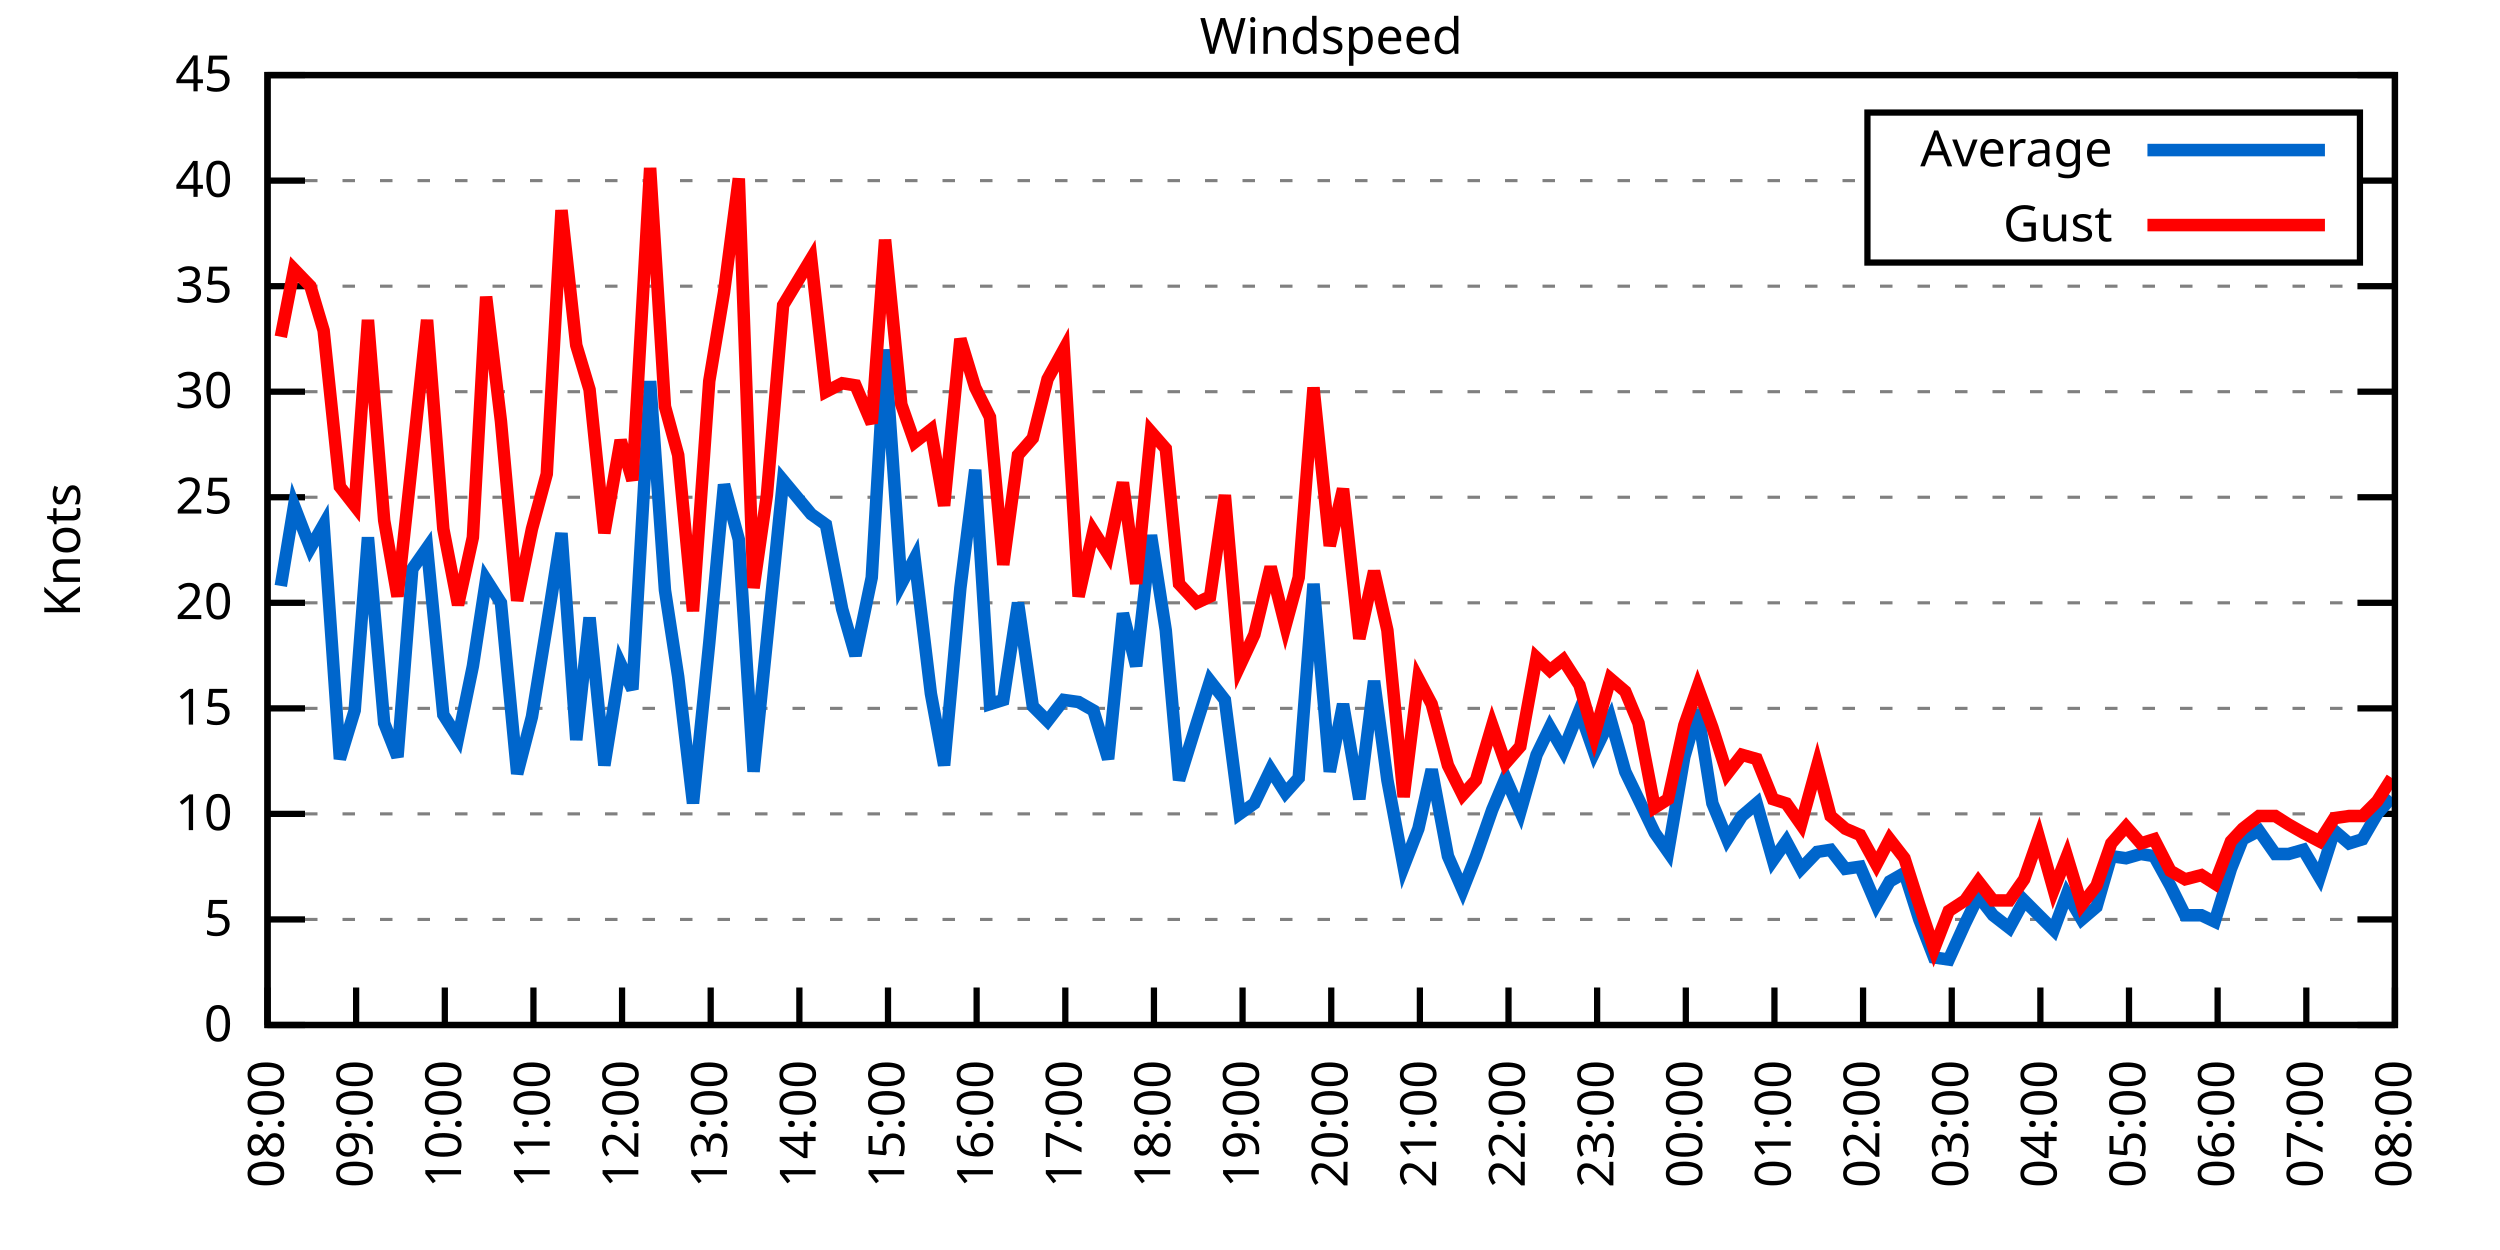
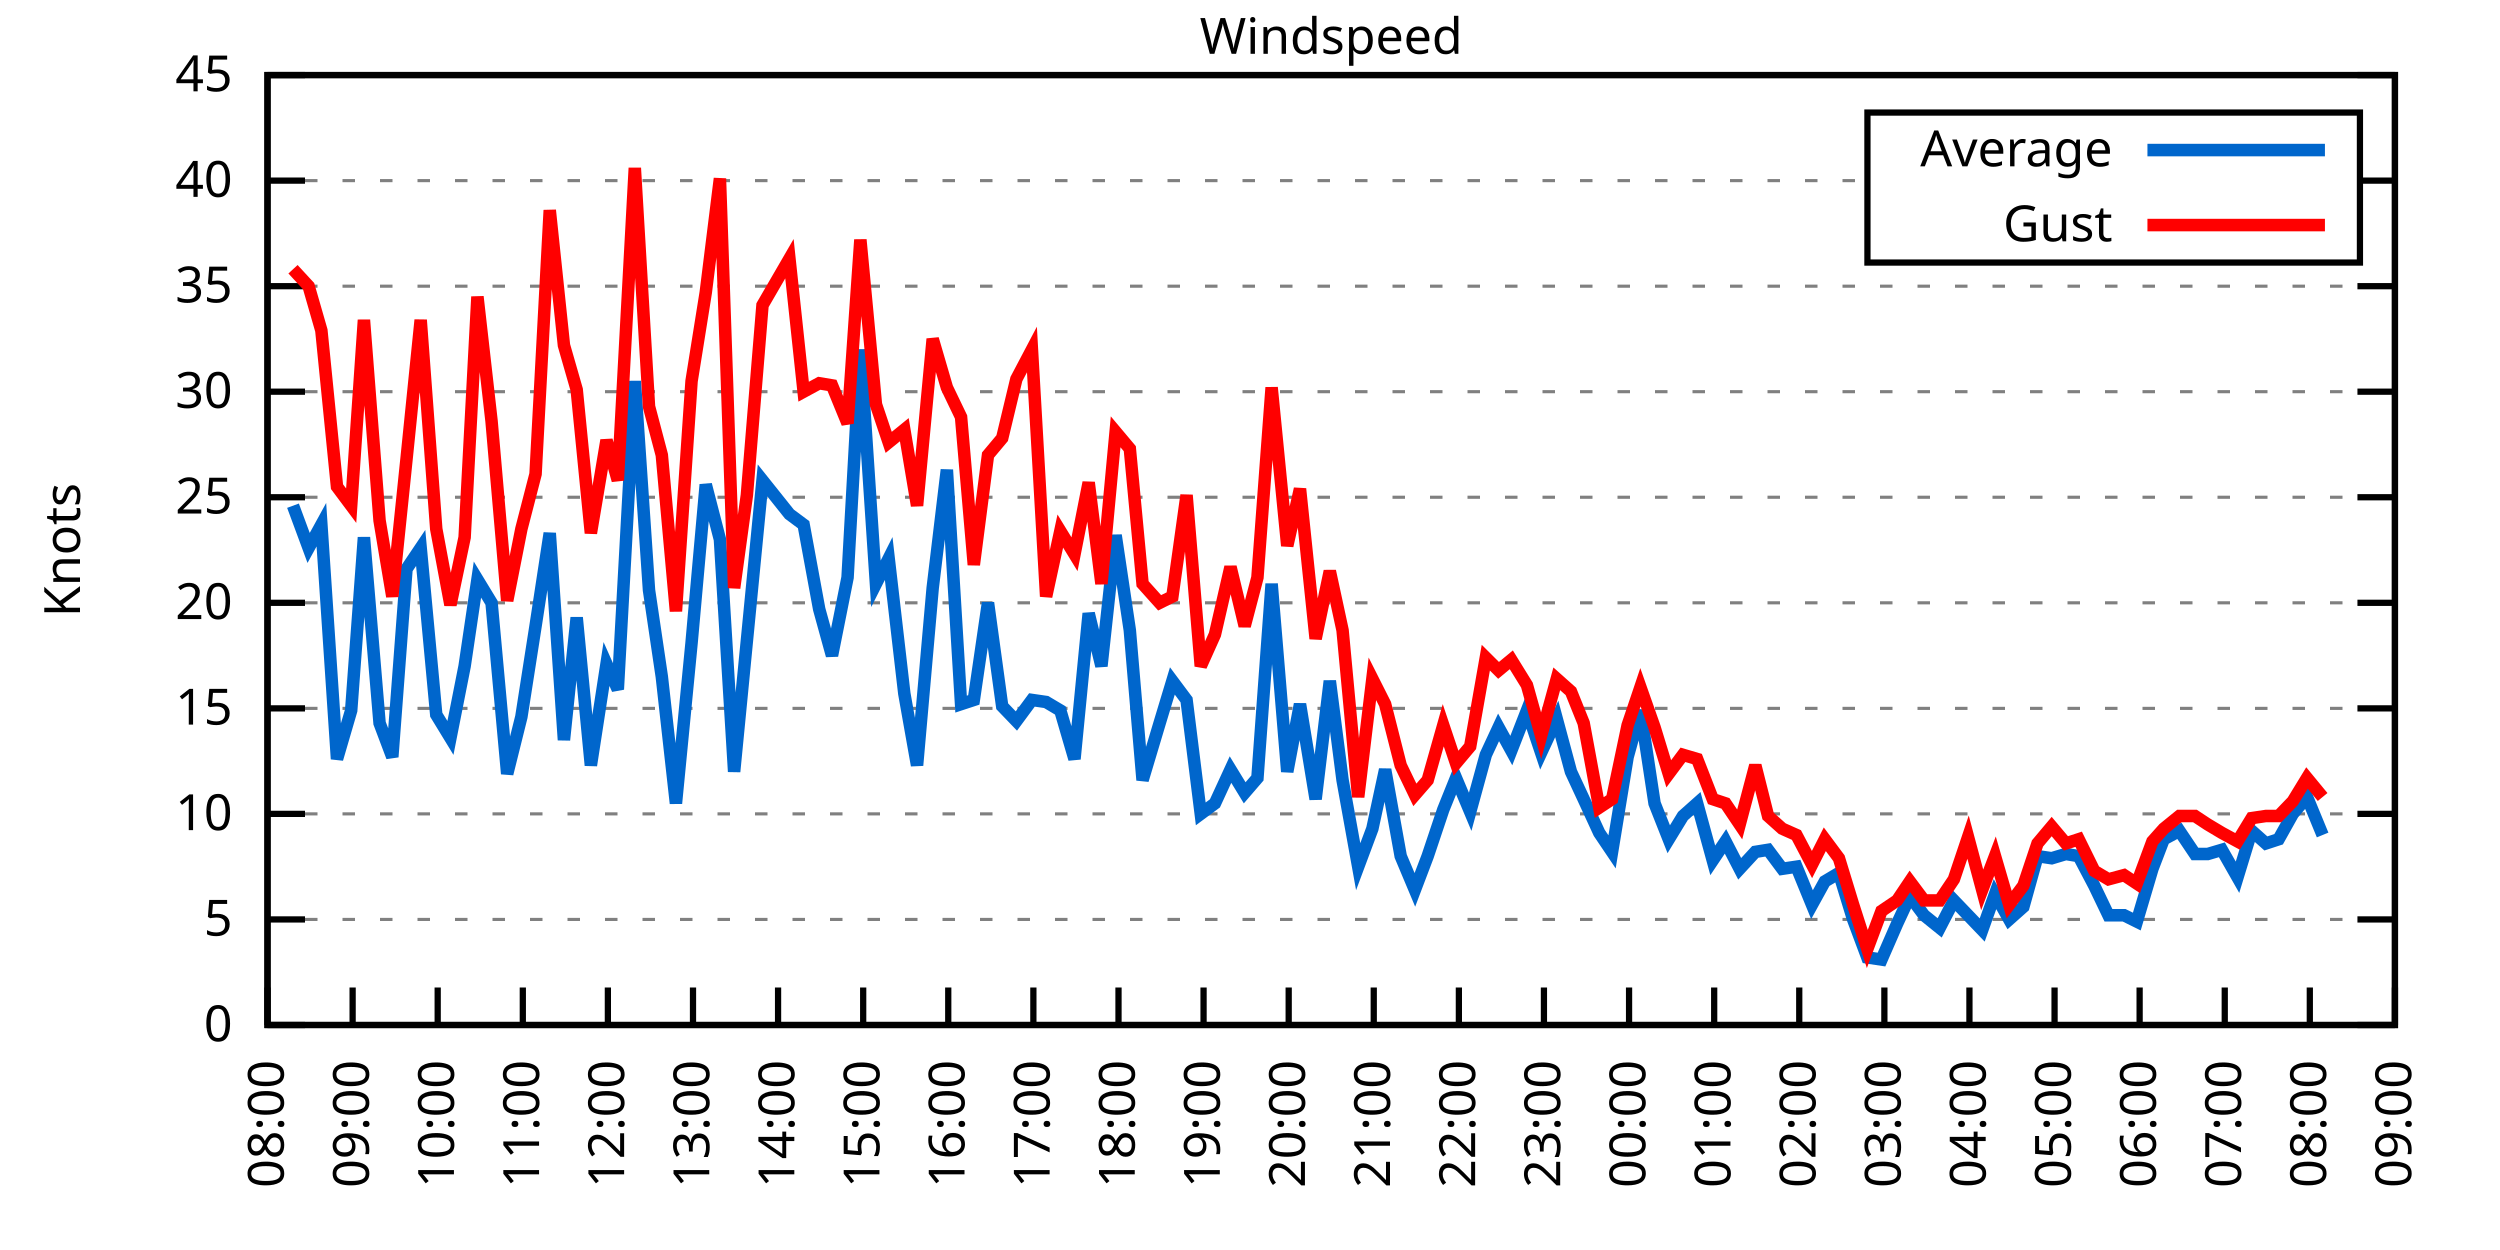
<svg xmlns="http://www.w3.org/2000/svg" xmlns:xlink="http://www.w3.org/1999/xlink" width="400" height="200" viewBox="0 0 400 200">
  <g id="gnuplot_canvas">
    <rect x="0" y="0" width="400" height="200" fill="none" />
    <defs>
      <circle id="gpDot" r="0.5" stroke-width="0.5" stroke="currentColor" />
      <path id="gpPt0" stroke-width="0.333" stroke="currentColor" d="M-1,0 h2 M0,-1 v2" />
      <path id="gpPt1" stroke-width="0.333" stroke="currentColor" d="M-1,-1 L1,1 M1,-1 L-1,1" />
      <path id="gpPt2" stroke-width="0.333" stroke="currentColor" d="M-1,0 L1,0 M0,-1 L0,1 M-1,-1 L1,1 M-1,1 L1,-1" />
      <rect id="gpPt3" stroke-width="0.333" stroke="currentColor" x="-1" y="-1" width="2" height="2" />
      <rect id="gpPt4" stroke-width="0.333" stroke="currentColor" fill="currentColor" x="-1" y="-1" width="2" height="2" />
      <circle id="gpPt5" stroke-width="0.333" stroke="currentColor" cx="0" cy="0" r="1" />
      <use xlink:href="#gpPt5" id="gpPt6" fill="currentColor" stroke="none" />
      <path id="gpPt7" stroke-width="0.333" stroke="currentColor" d="M0,-1.33 L-1.33,0.67 L1.33,0.67 z" />
      <use xlink:href="#gpPt7" id="gpPt8" fill="currentColor" stroke="none" />
      <use xlink:href="#gpPt7" id="gpPt9" stroke="currentColor" transform="rotate(180)" />
      <use xlink:href="#gpPt9" id="gpPt10" fill="currentColor" stroke="none" />
      <use xlink:href="#gpPt3" id="gpPt11" stroke="currentColor" transform="rotate(45)" />
      <use xlink:href="#gpPt11" id="gpPt12" fill="currentColor" stroke="none" />
      <path id="gpPt13" stroke-width="0.333" stroke="currentColor" d="M0,1.330 L1.265,0.411 L0.782,-1.067 L-0.782,-1.076 L-1.265,0.411 z" />
      <use xlink:href="#gpPt13" id="gpPt14" fill="currentColor" stroke="none" />
      <filter id="textbox" filterUnits="objectBoundingBox" x="0" y="0" height="1" width="1">
        <feFlood flood-color="white" flood-opacity="1" result="bgnd" />
        <feComposite in="SourceGraphic" in2="bgnd" operator="atop" />
      </filter>
      <filter id="greybox" filterUnits="objectBoundingBox" x="0" y="0" height="1" width="1">
        <feFlood flood-color="lightgrey" flood-opacity="1" result="grey" />
        <feComposite in="SourceGraphic" in2="grey" operator="atop" />
      </filter>
    </defs>
    <g fill="none" color="white" stroke="currentColor" stroke-width="1.00" stroke-linecap="butt" stroke-linejoin="miter">
</g>
    <g fill="none" color="black" stroke="currentColor" stroke-width="1.00" stroke-linecap="butt" stroke-linejoin="miter">
      <g stroke="none" shape-rendering="crispEdges">
        <polygon fill="rgb(255, 255, 255)" points="42.80,164.00 383.18,164.00 383.18,12.02 42.80,12.02 " />
      </g>
    </g>
    <g fill="none" color="black" stroke="currentColor" stroke-width="1.00" stroke-linecap="butt" stroke-linejoin="miter">
</g>
    <g fill="none" color="black" stroke="black" stroke-width="0.50" stroke-linecap="butt" stroke-linejoin="miter">
</g>
    <g fill="none" color="gray" stroke="currentColor" stroke-width="0.50" stroke-linecap="butt" stroke-linejoin="miter">
      <path stroke="gray" stroke-dasharray="2,4" class="gridline" d="M42.80,164.00 L383.19,164.00  " />
    </g>
    <g fill="none" color="gray" stroke="gray" stroke-width="1.00" stroke-linecap="butt" stroke-linejoin="miter">
</g>
    <g fill="none" color="black" stroke="currentColor" stroke-width="1.00" stroke-linecap="butt" stroke-linejoin="miter">
      <path stroke="black" d="M42.80,164.00 L48.80,164.00 M383.19,164.00 L377.19,164.00  " />
      <g transform="translate(37.20,166.60)" stroke="none" fill="black" font-family="Sans" font-size="8.00" text-anchor="end">
        <text>
          <tspan font-family="Sans"> 0</tspan>
        </text>
      </g>
    </g>
    <g fill="none" color="black" stroke="currentColor" stroke-width="1.00" stroke-linecap="butt" stroke-linejoin="miter">
</g>
    <g fill="none" color="black" stroke="black" stroke-width="0.50" stroke-linecap="butt" stroke-linejoin="miter">
</g>
    <g fill="none" color="gray" stroke="currentColor" stroke-width="0.50" stroke-linecap="butt" stroke-linejoin="miter">
      <path stroke="gray" stroke-dasharray="2,4" class="gridline" d="M42.80,147.11 L383.19,147.11  " />
    </g>
    <g fill="none" color="gray" stroke="gray" stroke-width="1.00" stroke-linecap="butt" stroke-linejoin="miter">
</g>
    <g fill="none" color="black" stroke="currentColor" stroke-width="1.00" stroke-linecap="butt" stroke-linejoin="miter">
      <path stroke="black" d="M42.80,147.11 L48.80,147.11 M383.19,147.11 L377.19,147.11  " />
      <g transform="translate(37.20,149.71)" stroke="none" fill="black" font-family="Sans" font-size="8.00" text-anchor="end">
        <text>
          <tspan font-family="Sans"> 5</tspan>
        </text>
      </g>
    </g>
    <g fill="none" color="black" stroke="currentColor" stroke-width="1.00" stroke-linecap="butt" stroke-linejoin="miter">
</g>
    <g fill="none" color="black" stroke="black" stroke-width="0.50" stroke-linecap="butt" stroke-linejoin="miter">
</g>
    <g fill="none" color="gray" stroke="currentColor" stroke-width="0.50" stroke-linecap="butt" stroke-linejoin="miter">
      <path stroke="gray" stroke-dasharray="2,4" class="gridline" d="M42.80,130.22 L383.19,130.22  " />
    </g>
    <g fill="none" color="gray" stroke="gray" stroke-width="1.00" stroke-linecap="butt" stroke-linejoin="miter">
</g>
    <g fill="none" color="black" stroke="currentColor" stroke-width="1.00" stroke-linecap="butt" stroke-linejoin="miter">
      <path stroke="black" d="M42.80,130.22 L48.80,130.22 M383.19,130.22 L377.19,130.22  " />
      <g transform="translate(37.20,132.82)" stroke="none" fill="black" font-family="Sans" font-size="8.00" text-anchor="end">
        <text>
          <tspan font-family="Sans"> 10</tspan>
        </text>
      </g>
    </g>
    <g fill="none" color="black" stroke="currentColor" stroke-width="1.00" stroke-linecap="butt" stroke-linejoin="miter">
</g>
    <g fill="none" color="black" stroke="black" stroke-width="0.50" stroke-linecap="butt" stroke-linejoin="miter">
</g>
    <g fill="none" color="gray" stroke="currentColor" stroke-width="0.50" stroke-linecap="butt" stroke-linejoin="miter">
      <path stroke="gray" stroke-dasharray="2,4" class="gridline" d="M42.80,113.34 L383.19,113.34  " />
    </g>
    <g fill="none" color="gray" stroke="gray" stroke-width="1.00" stroke-linecap="butt" stroke-linejoin="miter">
</g>
    <g fill="none" color="black" stroke="currentColor" stroke-width="1.00" stroke-linecap="butt" stroke-linejoin="miter">
      <path stroke="black" d="M42.80,113.34 L48.80,113.34 M383.19,113.34 L377.19,113.34  " />
      <g transform="translate(37.20,115.94)" stroke="none" fill="black" font-family="Sans" font-size="8.00" text-anchor="end">
        <text>
          <tspan font-family="Sans"> 15</tspan>
        </text>
      </g>
    </g>
    <g fill="none" color="black" stroke="currentColor" stroke-width="1.00" stroke-linecap="butt" stroke-linejoin="miter">
</g>
    <g fill="none" color="black" stroke="black" stroke-width="0.50" stroke-linecap="butt" stroke-linejoin="miter">
</g>
    <g fill="none" color="gray" stroke="currentColor" stroke-width="0.50" stroke-linecap="butt" stroke-linejoin="miter">
      <path stroke="gray" stroke-dasharray="2,4" class="gridline" d="M42.80,96.45 L383.19,96.45  " />
    </g>
    <g fill="none" color="gray" stroke="gray" stroke-width="1.00" stroke-linecap="butt" stroke-linejoin="miter">
</g>
    <g fill="none" color="black" stroke="currentColor" stroke-width="1.00" stroke-linecap="butt" stroke-linejoin="miter">
      <path stroke="black" d="M42.80,96.45 L48.80,96.45 M383.19,96.45 L377.19,96.45  " />
      <g transform="translate(37.20,99.05)" stroke="none" fill="black" font-family="Sans" font-size="8.00" text-anchor="end">
        <text>
          <tspan font-family="Sans"> 20</tspan>
        </text>
      </g>
    </g>
    <g fill="none" color="black" stroke="currentColor" stroke-width="1.00" stroke-linecap="butt" stroke-linejoin="miter">
</g>
    <g fill="none" color="black" stroke="black" stroke-width="0.50" stroke-linecap="butt" stroke-linejoin="miter">
</g>
    <g fill="none" color="gray" stroke="currentColor" stroke-width="0.50" stroke-linecap="butt" stroke-linejoin="miter">
      <path stroke="gray" stroke-dasharray="2,4" class="gridline" d="M42.80,79.56 L383.19,79.56  " />
    </g>
    <g fill="none" color="gray" stroke="gray" stroke-width="1.00" stroke-linecap="butt" stroke-linejoin="miter">
</g>
    <g fill="none" color="black" stroke="currentColor" stroke-width="1.00" stroke-linecap="butt" stroke-linejoin="miter">
      <path stroke="black" d="M42.80,79.56 L48.80,79.56 M383.19,79.56 L377.19,79.56  " />
      <g transform="translate(37.20,82.16)" stroke="none" fill="black" font-family="Sans" font-size="8.00" text-anchor="end">
        <text>
          <tspan font-family="Sans"> 25</tspan>
        </text>
      </g>
    </g>
    <g fill="none" color="black" stroke="currentColor" stroke-width="1.00" stroke-linecap="butt" stroke-linejoin="miter">
</g>
    <g fill="none" color="black" stroke="black" stroke-width="0.50" stroke-linecap="butt" stroke-linejoin="miter">
</g>
    <g fill="none" color="gray" stroke="currentColor" stroke-width="0.50" stroke-linecap="butt" stroke-linejoin="miter">
      <path stroke="gray" stroke-dasharray="2,4" class="gridline" d="M42.80,62.67 L383.19,62.67  " />
    </g>
    <g fill="none" color="gray" stroke="gray" stroke-width="1.00" stroke-linecap="butt" stroke-linejoin="miter">
</g>
    <g fill="none" color="black" stroke="currentColor" stroke-width="1.00" stroke-linecap="butt" stroke-linejoin="miter">
      <path stroke="black" d="M42.80,62.67 L48.80,62.67 M383.19,62.67 L377.19,62.67  " />
      <g transform="translate(37.20,65.27)" stroke="none" fill="black" font-family="Sans" font-size="8.00" text-anchor="end">
        <text>
          <tspan font-family="Sans"> 30</tspan>
        </text>
      </g>
    </g>
    <g fill="none" color="black" stroke="currentColor" stroke-width="1.00" stroke-linecap="butt" stroke-linejoin="miter">
</g>
    <g fill="none" color="black" stroke="black" stroke-width="0.50" stroke-linecap="butt" stroke-linejoin="miter">
</g>
    <g fill="none" color="gray" stroke="currentColor" stroke-width="0.50" stroke-linecap="butt" stroke-linejoin="miter">
      <path stroke="gray" stroke-dasharray="2,4" class="gridline" d="M42.80,45.79 L383.19,45.79  " />
    </g>
    <g fill="none" color="gray" stroke="gray" stroke-width="1.00" stroke-linecap="butt" stroke-linejoin="miter">
</g>
    <g fill="none" color="black" stroke="currentColor" stroke-width="1.00" stroke-linecap="butt" stroke-linejoin="miter">
      <path stroke="black" d="M42.80,45.79 L48.80,45.79 M383.19,45.79 L377.19,45.79  " />
      <g transform="translate(37.20,48.39)" stroke="none" fill="black" font-family="Sans" font-size="8.00" text-anchor="end">
        <text>
          <tspan font-family="Sans"> 35</tspan>
        </text>
      </g>
    </g>
    <g fill="none" color="black" stroke="currentColor" stroke-width="1.00" stroke-linecap="butt" stroke-linejoin="miter">
</g>
    <g fill="none" color="black" stroke="black" stroke-width="0.50" stroke-linecap="butt" stroke-linejoin="miter">
</g>
    <g fill="none" color="gray" stroke="currentColor" stroke-width="0.50" stroke-linecap="butt" stroke-linejoin="miter">
      <path stroke="gray" stroke-dasharray="2,4" class="gridline" d="M42.80,28.90 L298.79,28.90 M377.59,28.90 L383.19,28.90  " />
    </g>
    <g fill="none" color="gray" stroke="gray" stroke-width="1.00" stroke-linecap="butt" stroke-linejoin="miter">
</g>
    <g fill="none" color="black" stroke="currentColor" stroke-width="1.00" stroke-linecap="butt" stroke-linejoin="miter">
      <path stroke="black" d="M42.80,28.90 L48.80,28.90 M383.19,28.90 L377.19,28.90  " />
      <g transform="translate(37.20,31.50)" stroke="none" fill="black" font-family="Sans" font-size="8.00" text-anchor="end">
        <text>
          <tspan font-family="Sans"> 40</tspan>
        </text>
      </g>
    </g>
    <g fill="none" color="black" stroke="currentColor" stroke-width="1.00" stroke-linecap="butt" stroke-linejoin="miter">
</g>
    <g fill="none" color="black" stroke="black" stroke-width="0.50" stroke-linecap="butt" stroke-linejoin="miter">
</g>
    <g fill="none" color="gray" stroke="currentColor" stroke-width="0.50" stroke-linecap="butt" stroke-linejoin="miter">
      <path stroke="gray" stroke-dasharray="2,4" class="gridline" d="M42.80,12.01 L383.19,12.01  " />
    </g>
    <g fill="none" color="gray" stroke="gray" stroke-width="1.00" stroke-linecap="butt" stroke-linejoin="miter">
</g>
    <g fill="none" color="black" stroke="currentColor" stroke-width="1.00" stroke-linecap="butt" stroke-linejoin="miter">
      <path stroke="black" d="M42.80,12.01 L48.80,12.01 M383.19,12.01 L377.19,12.01  " />
      <g transform="translate(37.20,14.61)" stroke="none" fill="black" font-family="Sans" font-size="8.00" text-anchor="end">
        <text>
          <tspan font-family="Sans"> 45</tspan>
        </text>
      </g>
    </g>
    <g fill="none" color="black" stroke="currentColor" stroke-width="1.00" stroke-linecap="butt" stroke-linejoin="miter">
      <path stroke="black" d="M42.80,164.00 L42.80,158.00  " />
      <g transform="translate(45.40,169.60) rotate(270.00)" stroke="none" fill="black" font-family="Sans" font-size="8.00" text-anchor="end">
        <text>
          <tspan font-family="Sans">08:00</tspan>
        </text>
      </g>
    </g>
    <g fill="none" color="black" stroke="currentColor" stroke-width="1.00" stroke-linecap="butt" stroke-linejoin="miter">
-       <path stroke="black" d="M56.98,164.00 L56.98,158.00  " />
-       <g transform="translate(59.58,169.60) rotate(270.00)" stroke="none" fill="black" font-family="Sans" font-size="8.00" text-anchor="end">
+       <path stroke="black" d="M56.42,164.00 L56.42,158.00  " />
+       <g transform="translate(59.02,169.60) rotate(270.00)" stroke="none" fill="black" font-family="Sans" font-size="8.00" text-anchor="end">
        <text>
          <tspan font-family="Sans">09:00</tspan>
        </text>
      </g>
    </g>
    <g fill="none" color="black" stroke="currentColor" stroke-width="1.00" stroke-linecap="butt" stroke-linejoin="miter">
-       <path stroke="black" d="M71.17,164.00 L71.17,158.00  " />
-       <g transform="translate(73.77,169.60) rotate(270.00)" stroke="none" fill="black" font-family="Sans" font-size="8.00" text-anchor="end">
+       <path stroke="black" d="M70.03,164.00 L70.03,158.00  " />
+       <g transform="translate(72.63,169.60) rotate(270.00)" stroke="none" fill="black" font-family="Sans" font-size="8.00" text-anchor="end">
        <text>
          <tspan font-family="Sans">10:00</tspan>
        </text>
      </g>
    </g>
    <g fill="none" color="black" stroke="currentColor" stroke-width="1.00" stroke-linecap="butt" stroke-linejoin="miter">
-       <path stroke="black" d="M85.35,164.00 L85.35,158.00  " />
-       <g transform="translate(87.95,169.60) rotate(270.00)" stroke="none" fill="black" font-family="Sans" font-size="8.00" text-anchor="end">
+       <path stroke="black" d="M83.65,164.00 L83.65,158.00  " />
+       <g transform="translate(86.25,169.60) rotate(270.00)" stroke="none" fill="black" font-family="Sans" font-size="8.00" text-anchor="end">
        <text>
          <tspan font-family="Sans">11:00</tspan>
        </text>
      </g>
    </g>
    <g fill="none" color="black" stroke="currentColor" stroke-width="1.00" stroke-linecap="butt" stroke-linejoin="miter">
-       <path stroke="black" d="M99.53,164.00 L99.53,158.00  " />
-       <g transform="translate(102.13,169.60) rotate(270.00)" stroke="none" fill="black" font-family="Sans" font-size="8.00" text-anchor="end">
+       <path stroke="black" d="M97.26,164.00 L97.26,158.00  " />
+       <g transform="translate(99.86,169.60) rotate(270.00)" stroke="none" fill="black" font-family="Sans" font-size="8.00" text-anchor="end">
        <text>
          <tspan font-family="Sans">12:00</tspan>
        </text>
      </g>
    </g>
    <g fill="none" color="black" stroke="currentColor" stroke-width="1.00" stroke-linecap="butt" stroke-linejoin="miter">
-       <path stroke="black" d="M113.71,164.00 L113.71,158.00  " />
-       <g transform="translate(116.31,169.60) rotate(270.00)" stroke="none" fill="black" font-family="Sans" font-size="8.00" text-anchor="end">
+       <path stroke="black" d="M110.88,164.00 L110.88,158.00  " />
+       <g transform="translate(113.48,169.60) rotate(270.00)" stroke="none" fill="black" font-family="Sans" font-size="8.00" text-anchor="end">
        <text>
          <tspan font-family="Sans">13:00</tspan>
        </text>
      </g>
    </g>
    <g fill="none" color="black" stroke="currentColor" stroke-width="1.00" stroke-linecap="butt" stroke-linejoin="miter">
-       <path stroke="black" d="M127.90,164.00 L127.90,158.00  " />
-       <g transform="translate(130.50,169.60) rotate(270.00)" stroke="none" fill="black" font-family="Sans" font-size="8.00" text-anchor="end">
+       <path stroke="black" d="M124.49,164.00 L124.49,158.00  " />
+       <g transform="translate(127.09,169.60) rotate(270.00)" stroke="none" fill="black" font-family="Sans" font-size="8.00" text-anchor="end">
        <text>
          <tspan font-family="Sans">14:00</tspan>
        </text>
      </g>
    </g>
    <g fill="none" color="black" stroke="currentColor" stroke-width="1.00" stroke-linecap="butt" stroke-linejoin="miter">
-       <path stroke="black" d="M142.08,164.00 L142.08,158.00  " />
-       <g transform="translate(144.68,169.60) rotate(270.00)" stroke="none" fill="black" font-family="Sans" font-size="8.00" text-anchor="end">
+       <path stroke="black" d="M138.11,164.00 L138.11,158.00  " />
+       <g transform="translate(140.71,169.60) rotate(270.00)" stroke="none" fill="black" font-family="Sans" font-size="8.00" text-anchor="end">
        <text>
          <tspan font-family="Sans">15:00</tspan>
        </text>
      </g>
    </g>
    <g fill="none" color="black" stroke="currentColor" stroke-width="1.00" stroke-linecap="butt" stroke-linejoin="miter">
-       <path stroke="black" d="M156.26,164.00 L156.26,158.00  " />
-       <g transform="translate(158.86,169.60) rotate(270.00)" stroke="none" fill="black" font-family="Sans" font-size="8.00" text-anchor="end">
+       <path stroke="black" d="M151.72,164.00 L151.72,158.00  " />
+       <g transform="translate(154.32,169.60) rotate(270.00)" stroke="none" fill="black" font-family="Sans" font-size="8.00" text-anchor="end">
        <text>
          <tspan font-family="Sans">16:00</tspan>
        </text>
      </g>
    </g>
    <g fill="none" color="black" stroke="currentColor" stroke-width="1.00" stroke-linecap="butt" stroke-linejoin="miter">
-       <path stroke="black" d="M170.45,164.00 L170.45,158.00  " />
-       <g transform="translate(173.05,169.60) rotate(270.00)" stroke="none" fill="black" font-family="Sans" font-size="8.00" text-anchor="end">
+       <path stroke="black" d="M165.34,164.00 L165.34,158.00  " />
+       <g transform="translate(167.94,169.60) rotate(270.00)" stroke="none" fill="black" font-family="Sans" font-size="8.00" text-anchor="end">
        <text>
          <tspan font-family="Sans">17:00</tspan>
        </text>
      </g>
    </g>
    <g fill="none" color="black" stroke="currentColor" stroke-width="1.00" stroke-linecap="butt" stroke-linejoin="miter">
-       <path stroke="black" d="M184.63,164.00 L184.63,158.00  " />
-       <g transform="translate(187.23,169.60) rotate(270.00)" stroke="none" fill="black" font-family="Sans" font-size="8.00" text-anchor="end">
+       <path stroke="black" d="M178.96,164.00 L178.96,158.00  " />
+       <g transform="translate(181.56,169.60) rotate(270.00)" stroke="none" fill="black" font-family="Sans" font-size="8.00" text-anchor="end">
        <text>
          <tspan font-family="Sans">18:00</tspan>
        </text>
      </g>
    </g>
    <g fill="none" color="black" stroke="currentColor" stroke-width="1.00" stroke-linecap="butt" stroke-linejoin="miter">
-       <path stroke="black" d="M198.81,164.00 L198.81,158.00  " />
-       <g transform="translate(201.41,169.60) rotate(270.00)" stroke="none" fill="black" font-family="Sans" font-size="8.00" text-anchor="end">
+       <path stroke="black" d="M192.57,164.00 L192.57,158.00  " />
+       <g transform="translate(195.17,169.60) rotate(270.00)" stroke="none" fill="black" font-family="Sans" font-size="8.00" text-anchor="end">
        <text>
          <tspan font-family="Sans">19:00</tspan>
        </text>
      </g>
    </g>
    <g fill="none" color="black" stroke="currentColor" stroke-width="1.00" stroke-linecap="butt" stroke-linejoin="miter">
-       <path stroke="black" d="M213.00,164.00 L213.00,158.00  " />
-       <g transform="translate(215.60,169.60) rotate(270.00)" stroke="none" fill="black" font-family="Sans" font-size="8.00" text-anchor="end">
+       <path stroke="black" d="M206.19,164.00 L206.19,158.00  " />
+       <g transform="translate(208.79,169.60) rotate(270.00)" stroke="none" fill="black" font-family="Sans" font-size="8.00" text-anchor="end">
        <text>
          <tspan font-family="Sans">20:00</tspan>
        </text>
      </g>
    </g>
    <g fill="none" color="black" stroke="currentColor" stroke-width="1.00" stroke-linecap="butt" stroke-linejoin="miter">
-       <path stroke="black" d="M227.18,164.00 L227.18,158.00  " />
-       <g transform="translate(229.78,169.60) rotate(270.00)" stroke="none" fill="black" font-family="Sans" font-size="8.00" text-anchor="end">
+       <path stroke="black" d="M219.80,164.00 L219.80,158.00  " />
+       <g transform="translate(222.40,169.60) rotate(270.00)" stroke="none" fill="black" font-family="Sans" font-size="8.00" text-anchor="end">
        <text>
          <tspan font-family="Sans">21:00</tspan>
        </text>
      </g>
    </g>
    <g fill="none" color="black" stroke="currentColor" stroke-width="1.00" stroke-linecap="butt" stroke-linejoin="miter">
-       <path stroke="black" d="M241.36,164.00 L241.36,158.00  " />
-       <g transform="translate(243.96,169.60) rotate(270.00)" stroke="none" fill="black" font-family="Sans" font-size="8.00" text-anchor="end">
+       <path stroke="black" d="M233.42,164.00 L233.42,158.00  " />
+       <g transform="translate(236.02,169.60) rotate(270.00)" stroke="none" fill="black" font-family="Sans" font-size="8.00" text-anchor="end">
        <text>
          <tspan font-family="Sans">22:00</tspan>
        </text>
      </g>
    </g>
    <g fill="none" color="black" stroke="currentColor" stroke-width="1.00" stroke-linecap="butt" stroke-linejoin="miter">
-       <path stroke="black" d="M255.54,164.00 L255.54,158.00  " />
-       <g transform="translate(258.14,169.60) rotate(270.00)" stroke="none" fill="black" font-family="Sans" font-size="8.00" text-anchor="end">
+       <path stroke="black" d="M247.03,164.00 L247.03,158.00  " />
+       <g transform="translate(249.63,169.60) rotate(270.00)" stroke="none" fill="black" font-family="Sans" font-size="8.00" text-anchor="end">
        <text>
          <tspan font-family="Sans">23:00</tspan>
        </text>
      </g>
    </g>
    <g fill="none" color="black" stroke="currentColor" stroke-width="1.00" stroke-linecap="butt" stroke-linejoin="miter">
-       <path stroke="black" d="M269.73,164.00 L269.73,158.00  " />
-       <g transform="translate(272.33,169.60) rotate(270.00)" stroke="none" fill="black" font-family="Sans" font-size="8.00" text-anchor="end">
+       <path stroke="black" d="M260.65,164.00 L260.65,158.00  " />
+       <g transform="translate(263.25,169.60) rotate(270.00)" stroke="none" fill="black" font-family="Sans" font-size="8.00" text-anchor="end">
        <text>
          <tspan font-family="Sans">00:00</tspan>
        </text>
      </g>
    </g>
    <g fill="none" color="black" stroke="currentColor" stroke-width="1.00" stroke-linecap="butt" stroke-linejoin="miter">
-       <path stroke="black" d="M283.91,164.00 L283.91,158.00  " />
-       <g transform="translate(286.51,169.60) rotate(270.00)" stroke="none" fill="black" font-family="Sans" font-size="8.00" text-anchor="end">
+       <path stroke="black" d="M274.27,164.00 L274.27,158.00  " />
+       <g transform="translate(276.87,169.60) rotate(270.00)" stroke="none" fill="black" font-family="Sans" font-size="8.00" text-anchor="end">
        <text>
          <tspan font-family="Sans">01:00</tspan>
        </text>
      </g>
    </g>
    <g fill="none" color="black" stroke="currentColor" stroke-width="1.00" stroke-linecap="butt" stroke-linejoin="miter">
-       <path stroke="black" d="M298.09,164.00 L298.09,158.00  " />
-       <g transform="translate(300.69,169.60) rotate(270.00)" stroke="none" fill="black" font-family="Sans" font-size="8.00" text-anchor="end">
+       <path stroke="black" d="M287.88,164.00 L287.88,158.00  " />
+       <g transform="translate(290.48,169.60) rotate(270.00)" stroke="none" fill="black" font-family="Sans" font-size="8.00" text-anchor="end">
        <text>
          <tspan font-family="Sans">02:00</tspan>
        </text>
      </g>
    </g>
    <g fill="none" color="black" stroke="currentColor" stroke-width="1.00" stroke-linecap="butt" stroke-linejoin="miter">
-       <path stroke="black" d="M312.28,164.00 L312.28,158.00  " />
-       <g transform="translate(314.88,169.60) rotate(270.00)" stroke="none" fill="black" font-family="Sans" font-size="8.00" text-anchor="end">
+       <path stroke="black" d="M301.50,164.00 L301.50,158.00  " />
+       <g transform="translate(304.10,169.60) rotate(270.00)" stroke="none" fill="black" font-family="Sans" font-size="8.00" text-anchor="end">
        <text>
          <tspan font-family="Sans">03:00</tspan>
        </text>
      </g>
    </g>
    <g fill="none" color="black" stroke="currentColor" stroke-width="1.00" stroke-linecap="butt" stroke-linejoin="miter">
-       <path stroke="black" d="M326.46,164.00 L326.46,158.00  " />
-       <g transform="translate(329.06,169.60) rotate(270.00)" stroke="none" fill="black" font-family="Sans" font-size="8.00" text-anchor="end">
+       <path stroke="black" d="M315.11,164.00 L315.11,158.00  " />
+       <g transform="translate(317.71,169.60) rotate(270.00)" stroke="none" fill="black" font-family="Sans" font-size="8.00" text-anchor="end">
        <text>
          <tspan font-family="Sans">04:00</tspan>
        </text>
      </g>
    </g>
    <g fill="none" color="black" stroke="currentColor" stroke-width="1.00" stroke-linecap="butt" stroke-linejoin="miter">
-       <path stroke="black" d="M340.64,164.00 L340.64,158.00  " />
-       <g transform="translate(343.24,169.60) rotate(270.00)" stroke="none" fill="black" font-family="Sans" font-size="8.00" text-anchor="end">
+       <path stroke="black" d="M328.73,164.00 L328.73,158.00  " />
+       <g transform="translate(331.33,169.60) rotate(270.00)" stroke="none" fill="black" font-family="Sans" font-size="8.00" text-anchor="end">
        <text>
          <tspan font-family="Sans">05:00</tspan>
        </text>
      </g>
    </g>
    <g fill="none" color="black" stroke="currentColor" stroke-width="1.00" stroke-linecap="butt" stroke-linejoin="miter">
-       <path stroke="black" d="M354.82,164.00 L354.82,158.00  " />
-       <g transform="translate(357.42,169.60) rotate(270.00)" stroke="none" fill="black" font-family="Sans" font-size="8.00" text-anchor="end">
+       <path stroke="black" d="M342.34,164.00 L342.34,158.00  " />
+       <g transform="translate(344.94,169.60) rotate(270.00)" stroke="none" fill="black" font-family="Sans" font-size="8.00" text-anchor="end">
        <text>
          <tspan font-family="Sans">06:00</tspan>
        </text>
      </g>
    </g>
    <g fill="none" color="black" stroke="currentColor" stroke-width="1.00" stroke-linecap="butt" stroke-linejoin="miter">
-       <path stroke="black" d="M369.01,164.00 L369.01,158.00  " />
-       <g transform="translate(371.61,169.60) rotate(270.00)" stroke="none" fill="black" font-family="Sans" font-size="8.00" text-anchor="end">
+       <path stroke="black" d="M355.96,164.00 L355.96,158.00  " />
+       <g transform="translate(358.56,169.60) rotate(270.00)" stroke="none" fill="black" font-family="Sans" font-size="8.00" text-anchor="end">
        <text>
          <tspan font-family="Sans">07:00</tspan>
+         </text>
+       </g>
+     </g>
+     <g fill="none" color="black" stroke="currentColor" stroke-width="1.00" stroke-linecap="butt" stroke-linejoin="miter">
+       <path stroke="black" d="M369.57,164.00 L369.57,158.00  " />
+       <g transform="translate(372.17,169.60) rotate(270.00)" stroke="none" fill="black" font-family="Sans" font-size="8.00" text-anchor="end">
+         <text>
+           <tspan font-family="Sans">08:00</tspan>
        </text>
      </g>
    </g>
    <g fill="none" color="black" stroke="currentColor" stroke-width="1.00" stroke-linecap="butt" stroke-linejoin="miter">
      <path stroke="black" d="M383.19,164.00 L383.19,158.00  " />
      <g transform="translate(385.79,169.60) rotate(270.00)" stroke="none" fill="black" font-family="Sans" font-size="8.00" text-anchor="end">
        <text>
-           <tspan font-family="Sans">08:00</tspan>
+           <tspan font-family="Sans">09:00</tspan>
        </text>
      </g>
    </g>
    <g fill="none" color="black" stroke="currentColor" stroke-width="1.00" stroke-linecap="butt" stroke-linejoin="miter">
</g>
    <g fill="none" color="black" stroke="currentColor" stroke-width="1.00" stroke-linecap="butt" stroke-linejoin="miter">
      <path stroke="black" d="M42.80,12.01 L42.80,164.00 L383.19,164.00 L383.19,12.01 L42.80,12.01 Z  " />
    </g>
    <g fill="none" color="black" stroke="currentColor" stroke-width="1.00" stroke-linecap="butt" stroke-linejoin="miter">
</g>
    <g fill="none" color="black" stroke="currentColor" stroke-width="1.00" stroke-linecap="butt" stroke-linejoin="miter">
      <path stroke="black" d="M298.79,42.01 L298.79,18.01 L377.59,18.01 L377.59,42.01 L298.79,42.01 Z  " />
    </g>
    <g id="Windspeed_plot_1">
      <g fill="none" color="white" stroke="black" stroke-width="2.00" stroke-linecap="butt" stroke-linejoin="miter">
</g>
      <g fill="none" color="black" stroke="currentColor" stroke-width="2.00" stroke-linecap="butt" stroke-linejoin="miter">
        <g transform="translate(337.99,26.61)" stroke="none" fill="black" font-family="Sans" font-size="8.00" text-anchor="end">
          <text>
            <tspan font-family="Sans">Average</tspan>
          </text>
        </g>
      </g>
      <g fill="none" color="black" stroke="currentColor" stroke-width="2.00" stroke-linecap="butt" stroke-linejoin="miter">
-         <path stroke="rgb(  0, 102, 204)" d="M343.59,24.01 L371.99,24.01 M44.93,93.75 L47.05,80.91 L49.66,87.67 L51.78,83.95 L54.38,121.44 L56.75,113.67   L58.87,85.98 L61.47,115.70 L63.60,121.11 L65.97,91.04 L68.33,87.67 L70.93,114.35 L73.29,118.07 L75.66,106.58   L77.78,92.73 L80.15,96.45 L82.75,123.81 L85.11,114.69 L87.48,100.16 L89.84,85.30 L92.20,118.40 L94.33,98.81   L96.70,122.46 L99.30,106.24 L101.19,110.30 L104.02,60.98 L106.39,94.42 L108.51,108.27 L110.88,128.54 L113.48,102.87   L115.84,77.53 L118.21,86.32 L120.57,123.47 L122.70,102.53 L125.30,76.86 L129.79,82.26 L132.15,83.95 L134.75,97.46   L136.88,104.89 L139.48,92.40 L141.61,55.92 L144.21,93.41 L146.34,89.36 L148.94,110.97 L151.06,122.46 L153.66,94.08   L156.03,75.17 L158.39,112.66 L160.52,111.99 L162.88,96.45 L165.25,113.00 L167.61,115.36 L170.21,111.99 L172.57,112.32   L174.94,113.67 L177.30,121.44 L179.67,98.14 L181.79,106.58 L184.16,85.64 L186.52,100.84 L188.65,124.82 L191.48,115.70   L193.61,108.95 L195.98,111.99 L198.34,130.22 L200.70,128.54 L203.30,123.13 L205.67,126.85 L207.79,124.48 L210.16,93.41   L212.76,123.47 L214.89,112.66 L217.49,127.86 L219.85,108.95 L221.98,124.82 L224.58,138.67 L226.94,132.59 L229.07,123.13   L231.67,136.98 L234.03,142.38 L236.16,136.98 L238.76,129.55 L240.89,124.48 L243.25,129.89 L245.85,120.77 L247.98,116.38   L250.11,120.09 L252.71,113.67 L255.07,120.43 L257.67,115.03 L260.04,123.47 L262.16,127.86 L264.76,133.26 L266.89,136.30   L269.49,121.11 L271.62,113.67 L273.98,128.54 L276.35,134.28 L278.71,130.56 L281.07,128.54 L283.67,137.66 L285.80,134.62   L288.16,139.01 L290.76,136.30 L292.89,135.97 L295.26,139.01 L297.62,138.67 L300.22,144.75 L302.35,141.03 L304.71,139.68   L307.08,147.11 L309.44,153.19 L311.80,153.53 L314.40,147.79 L316.53,143.40 L318.89,146.44 L321.49,148.46 L323.86,144.07   L326.22,146.44 L328.59,148.80 L330.71,143.06 L333.08,147.11 L335.44,145.09 L337.80,136.98 L340.17,137.32 L342.53,136.64   L344.66,136.98 L347.26,141.71 L349.62,146.44 L352.22,146.44 L354.35,147.45 L356.95,139.01 L358.84,134.28 L361.44,132.93   L364.04,136.64 L366.17,136.64 L368.53,135.97 L371.13,140.36 L373.50,132.93 L375.86,134.95 L377.99,134.28 L380.35,130.22   L382.72,127.52  " />
+         <path stroke="rgb(  0, 102, 204)" d="M343.59,24.01 L371.99,24.01 M46.88,80.91 L49.38,87.67 L51.42,83.95 L53.92,121.44 L56.19,113.67 L58.23,85.98   L60.73,115.70 L62.77,121.11 L65.04,91.04 L67.31,87.67 L69.80,114.35 L72.07,118.07 L74.34,106.58 L76.39,92.73   L78.65,96.45 L81.15,123.81 L83.42,114.69 L85.69,100.16 L87.96,85.30 L90.23,118.40 L92.27,98.81 L94.54,122.46   L97.04,106.24 L98.85,110.30 L101.57,60.98 L103.84,94.42 L105.89,108.27 L108.15,128.54 L110.65,102.87 L112.92,77.53   L115.19,86.32 L117.46,123.47 L119.50,102.53 L122.00,76.86 L126.31,82.26 L128.58,83.95 L131.07,97.46 L133.12,104.89   L135.61,92.40 L137.66,55.92 L140.15,93.41 L142.19,89.36 L144.69,110.97 L146.73,122.46 L149.23,94.08 L151.50,75.17   L153.77,112.66 L155.81,111.99 L158.08,96.45 L160.35,113.00 L162.62,115.36 L165.11,111.99 L167.38,112.32 L169.65,113.67   L171.92,121.44 L174.19,98.14 L176.23,106.58 L178.50,85.64 L180.77,100.84 L182.81,124.82 L185.54,115.70 L187.58,108.95   L189.85,111.99 L192.12,130.22 L194.39,128.54 L196.88,123.13 L199.15,126.85 L201.19,124.48 L203.46,93.41 L205.96,123.47   L208.00,112.66 L210.50,127.86 L212.77,108.95 L214.81,124.82 L217.31,138.67 L219.58,132.59 L221.62,123.13 L224.11,136.98   L226.38,142.38 L228.43,136.98 L230.92,129.55 L232.96,124.48 L235.23,129.89 L237.73,120.77 L239.77,116.38 L241.81,120.09   L244.31,113.67 L246.58,120.43 L249.08,115.03 L251.35,123.47 L253.39,127.86 L255.88,133.26 L257.93,136.30 L260.42,121.11   L262.47,113.67 L264.73,128.54 L267.00,134.28 L269.27,130.56 L271.54,128.54 L274.04,137.66 L276.08,134.62 L278.35,139.01   L280.85,136.30 L282.89,135.97 L285.16,139.01 L287.43,138.67 L289.92,144.75 L291.97,141.03 L294.23,139.68 L296.50,147.11   L298.77,153.19 L301.04,153.53 L303.54,147.79 L305.58,143.40 L307.85,146.44 L310.35,148.46 L312.62,144.07 L314.89,146.44   L317.15,148.80 L319.20,143.06 L321.47,147.11 L323.74,145.09 L326.00,136.98 L328.27,137.32 L330.54,136.64 L332.59,136.98   L335.08,141.71 L337.35,146.44 L339.85,146.44 L341.89,147.45 L344.39,139.01 L346.20,134.28 L348.70,132.93 L351.19,136.64   L353.24,136.64 L355.50,135.97 L358.00,140.36 L360.27,132.93 L362.54,134.95 L364.58,134.28 L366.85,130.22 L369.12,127.52   L371.62,133.60  " />
      </g>
    </g>
    <g id="Windspeed_plot_2">
      <g fill="none" color="black" stroke="currentColor" stroke-width="2.00" stroke-linecap="butt" stroke-linejoin="miter">
        <g transform="translate(337.99,38.61)" stroke="none" fill="black" font-family="Sans" font-size="8.00" text-anchor="end">
          <text>
            <tspan font-family="Sans">Gust</tspan>
          </text>
        </g>
      </g>
      <g fill="none" color="black" stroke="currentColor" stroke-width="2.00" stroke-linecap="butt" stroke-linejoin="miter">
-         <path stroke="rgb(255,   0,   0)" d="M343.59,36.01 L371.99,36.01 M44.93,53.89 L47.05,43.08 L49.66,45.79 L51.78,52.88 L54.38,77.87 L56.75,80.91   L58.87,51.19 L61.47,83.28 L63.60,95.44 L65.97,73.48 L68.33,51.19 L70.93,84.63 L73.29,96.79 L75.66,85.98   L77.78,47.47 L80.15,67.40 L82.75,96.11 L85.11,84.63 L87.48,75.85 L89.84,33.63 L92.20,55.24 L94.33,62.34   L96.70,85.30 L99.30,70.44 L101.19,76.86 L104.02,26.87 L106.39,65.04 L108.51,72.81 L110.88,97.80 L113.48,60.98   L115.84,46.80 L118.21,28.56 L120.57,94.08 L122.70,79.22 L125.30,48.83 L129.79,41.39 L132.15,62.67 L134.75,61.32   L136.88,61.66 L139.48,67.74 L141.61,38.35 L144.21,64.70 L146.34,70.78 L148.94,68.75 L151.06,80.91 L153.66,54.23   L156.03,62.00 L158.39,66.73 L160.52,90.37 L162.88,72.81 L165.25,70.10 L167.61,60.65 L170.21,55.92 L172.57,95.44   L174.94,84.97 L177.30,88.68 L179.67,77.20 L181.79,93.41 L184.16,69.09 L186.52,71.79 L188.65,93.41 L191.48,96.45   L193.61,95.44 L195.98,79.22 L198.34,106.58 L200.70,101.52 L203.30,90.71 L205.67,100.16 L207.79,92.40 L210.16,62.00   L212.76,87.33 L214.89,78.21 L217.49,102.19 L219.85,91.38 L221.98,100.84 L224.58,127.52 L226.94,108.61 L229.07,112.66   L231.67,122.46 L234.03,127.18 L236.16,124.82 L238.76,116.04 L240.89,122.12 L243.25,119.42 L245.85,105.23 L247.98,107.26   L250.11,105.57 L252.71,109.62 L255.07,117.73 L257.67,108.61 L260.04,110.63 L262.16,115.70 L264.76,129.21 L266.89,127.86   L269.49,116.04 L271.62,109.96 L273.98,116.38 L276.35,123.81 L278.71,120.77 L281.07,121.44 L283.67,127.86 L285.80,128.54   L288.16,131.91 L290.76,122.46 L292.89,130.56 L295.26,132.59 L297.62,133.60 L300.22,138.33 L302.35,134.28 L304.71,137.32   L307.08,144.75 L309.44,151.84 L311.80,145.76 L314.40,144.07 L316.53,141.03 L318.89,144.07 L321.49,144.07 L323.86,140.69   L326.22,133.94 L328.59,142.38 L330.71,136.98 L333.08,144.75 L335.44,141.71 L337.80,134.95 L340.17,132.25 L342.53,134.95   L344.66,134.28 L347.26,139.34 L349.62,140.69 L352.22,140.02 L354.35,141.37 L356.95,134.62 L358.84,132.59 L361.44,130.56   L364.04,130.56 L366.17,131.91 L368.53,133.26 L371.13,134.62 L373.50,130.90 L375.86,130.56 L377.99,130.56 L380.35,128.20   L382.72,124.48  " />
+         <path stroke="rgb(255,   0,   0)" d="M343.59,36.01 L371.99,36.01 M46.88,43.08 L49.38,45.79 L51.42,52.88 L53.92,77.87 L56.19,80.91 L58.23,51.19   L60.73,83.28 L62.77,95.44 L65.04,73.48 L67.31,51.19 L69.80,84.63 L72.07,96.79 L74.34,85.98 L76.39,47.47   L78.65,67.40 L81.15,96.11 L83.42,84.63 L85.69,75.85 L87.96,33.63 L90.23,55.24 L92.27,62.34 L94.54,85.30   L97.04,70.44 L98.85,76.86 L101.57,26.87 L103.84,65.04 L105.89,72.81 L108.15,97.80 L110.65,60.98 L112.92,46.80   L115.19,28.56 L117.46,94.08 L119.50,79.22 L122.00,48.83 L126.31,41.39 L128.58,62.67 L131.07,61.32 L133.12,61.66   L135.61,67.74 L137.66,38.35 L140.15,64.70 L142.19,70.78 L144.69,68.75 L146.73,80.91 L149.23,54.23 L151.50,62.00   L153.77,66.73 L155.81,90.37 L158.08,72.81 L160.35,70.10 L162.62,60.65 L165.11,55.92 L167.38,95.44 L169.65,84.97   L171.92,88.68 L174.19,77.20 L176.23,93.41 L178.50,69.09 L180.77,71.79 L182.81,93.41 L185.54,96.45 L187.58,95.44   L189.85,79.22 L192.12,106.58 L194.39,101.52 L196.88,90.71 L199.15,100.16 L201.19,92.40 L203.46,62.00 L205.96,87.33   L208.00,78.21 L210.50,102.19 L212.77,91.38 L214.81,100.84 L217.31,127.52 L219.58,108.61 L221.62,112.66 L224.11,122.46   L226.38,127.18 L228.43,124.82 L230.92,116.04 L232.96,122.12 L235.23,119.42 L237.73,105.23 L239.77,107.26 L241.81,105.57   L244.31,109.62 L246.58,117.73 L249.08,108.61 L251.35,110.63 L253.39,115.70 L255.88,129.21 L257.93,127.86 L260.42,116.04   L262.47,109.96 L264.73,116.38 L267.00,123.81 L269.27,120.77 L271.54,121.44 L274.04,127.86 L276.08,128.54 L278.35,131.91   L280.85,122.46 L282.89,130.56 L285.16,132.59 L287.43,133.60 L289.92,138.33 L291.97,134.28 L294.23,137.32 L296.50,144.75   L298.77,151.84 L301.04,145.76 L303.54,144.07 L305.58,141.03 L307.85,144.07 L310.35,144.07 L312.62,140.69 L314.89,133.94   L317.15,142.38 L319.20,136.98 L321.47,144.75 L323.74,141.71 L326.00,134.95 L328.27,132.25 L330.54,134.95 L332.59,134.28   L335.08,139.34 L337.35,140.69 L339.85,140.02 L341.89,141.37 L344.39,134.62 L346.20,132.59 L348.70,130.56 L351.19,130.56   L353.24,131.91 L355.50,133.26 L358.00,134.62 L360.27,130.90 L362.54,130.56 L364.58,130.56 L366.85,128.20 L369.12,124.48   L371.62,127.52  " />
      </g>
    </g>
    <g fill="none" color="black" stroke="currentColor" stroke-width="2.00" stroke-linecap="butt" stroke-linejoin="miter">
</g>
    <g fill="none" color="black" stroke="black" stroke-width="1.00" stroke-linecap="butt" stroke-linejoin="miter">
</g>
    <g fill="none" color="black" stroke="currentColor" stroke-width="1.00" stroke-linecap="butt" stroke-linejoin="miter">
      <path stroke="black" d="M42.80,12.01 L42.80,164.00 L383.19,164.00 L383.19,12.01 L42.80,12.01 Z  " />
      <g transform="translate(12.80,88.01) rotate(270.00)" stroke="none" fill="black" font-family="Sans" font-size="8.00" text-anchor="middle">
        <text>
          <tspan font-family="Sans">Knots</tspan>
        </text>
      </g>
    </g>
    <g fill="none" color="black" stroke="currentColor" stroke-width="1.00" stroke-linecap="butt" stroke-linejoin="miter">
</g>
    <g fill="none" color="black" stroke="currentColor" stroke-width="1.00" stroke-linecap="butt" stroke-linejoin="miter">
      <g transform="translate(212.99,8.61)" stroke="none" fill="black" font-family="Sans" font-size="8.00" text-anchor="middle">
        <text>
          <tspan font-family="Sans">Windspeed</tspan>
        </text>
      </g>
    </g>
    <g fill="none" color="black" stroke="currentColor" stroke-width="1.00" stroke-linecap="butt" stroke-linejoin="miter">
</g>
  </g>
</svg>
